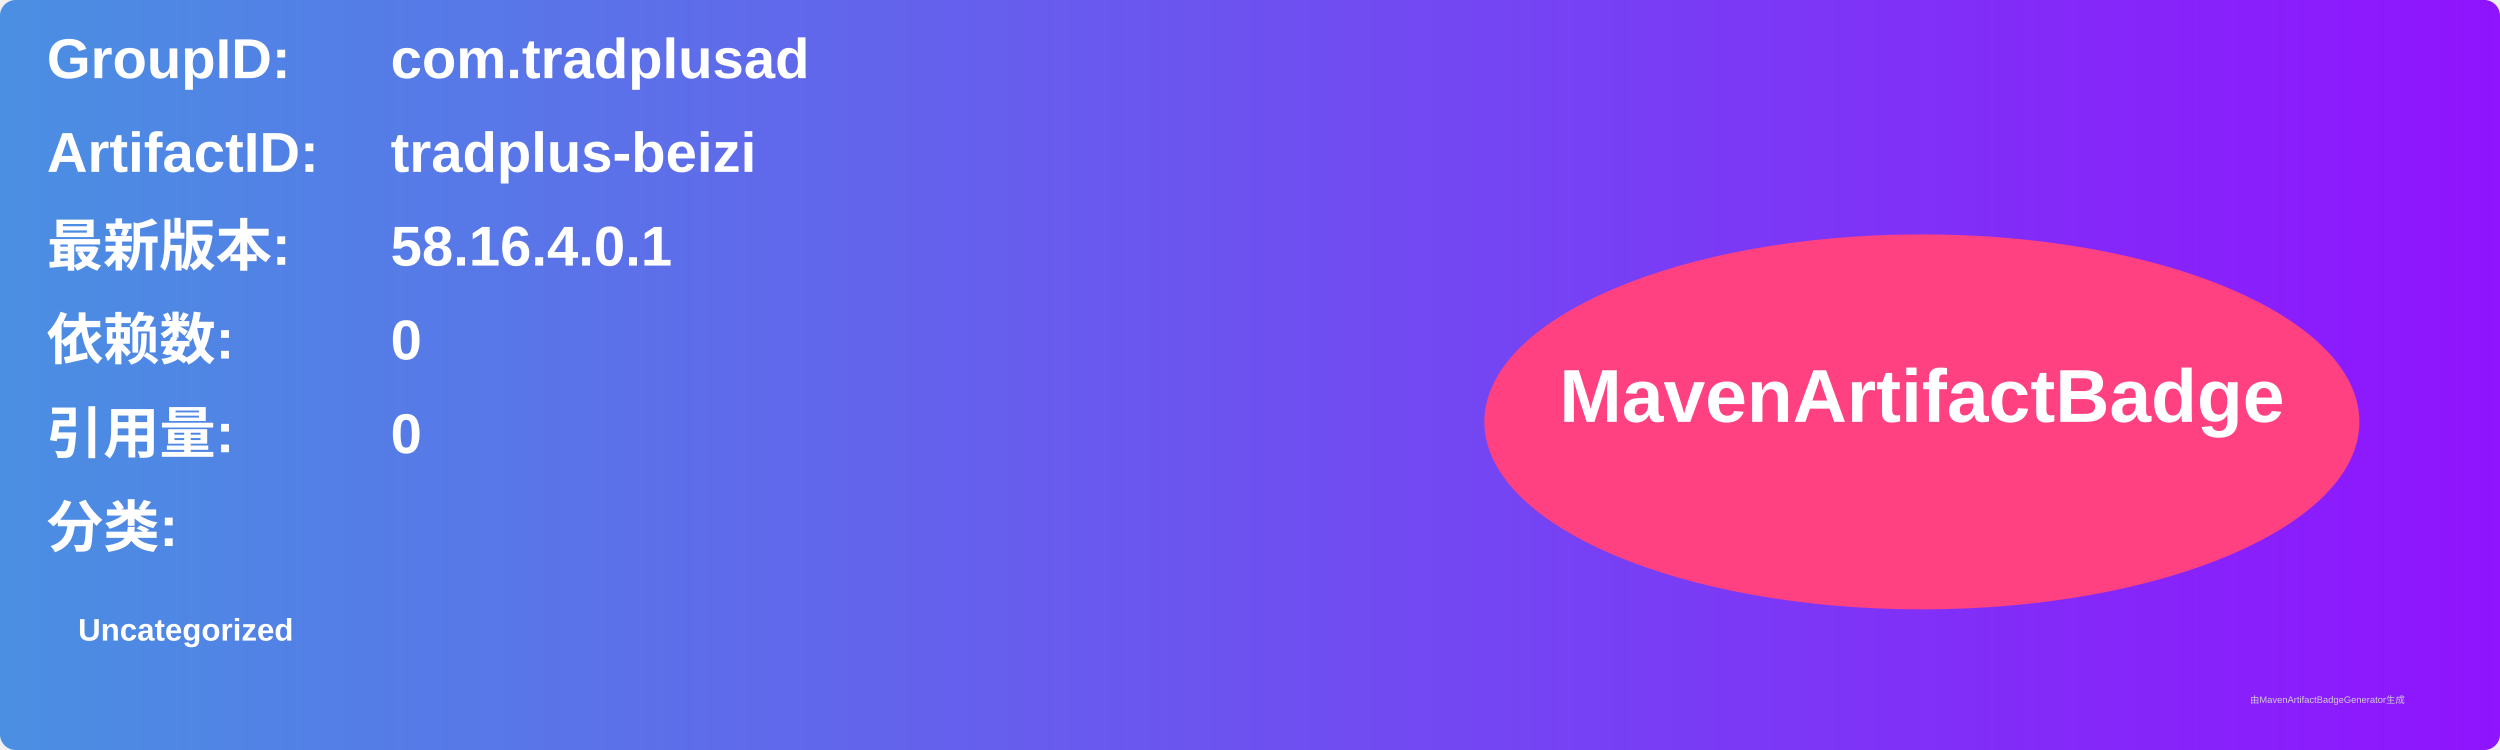
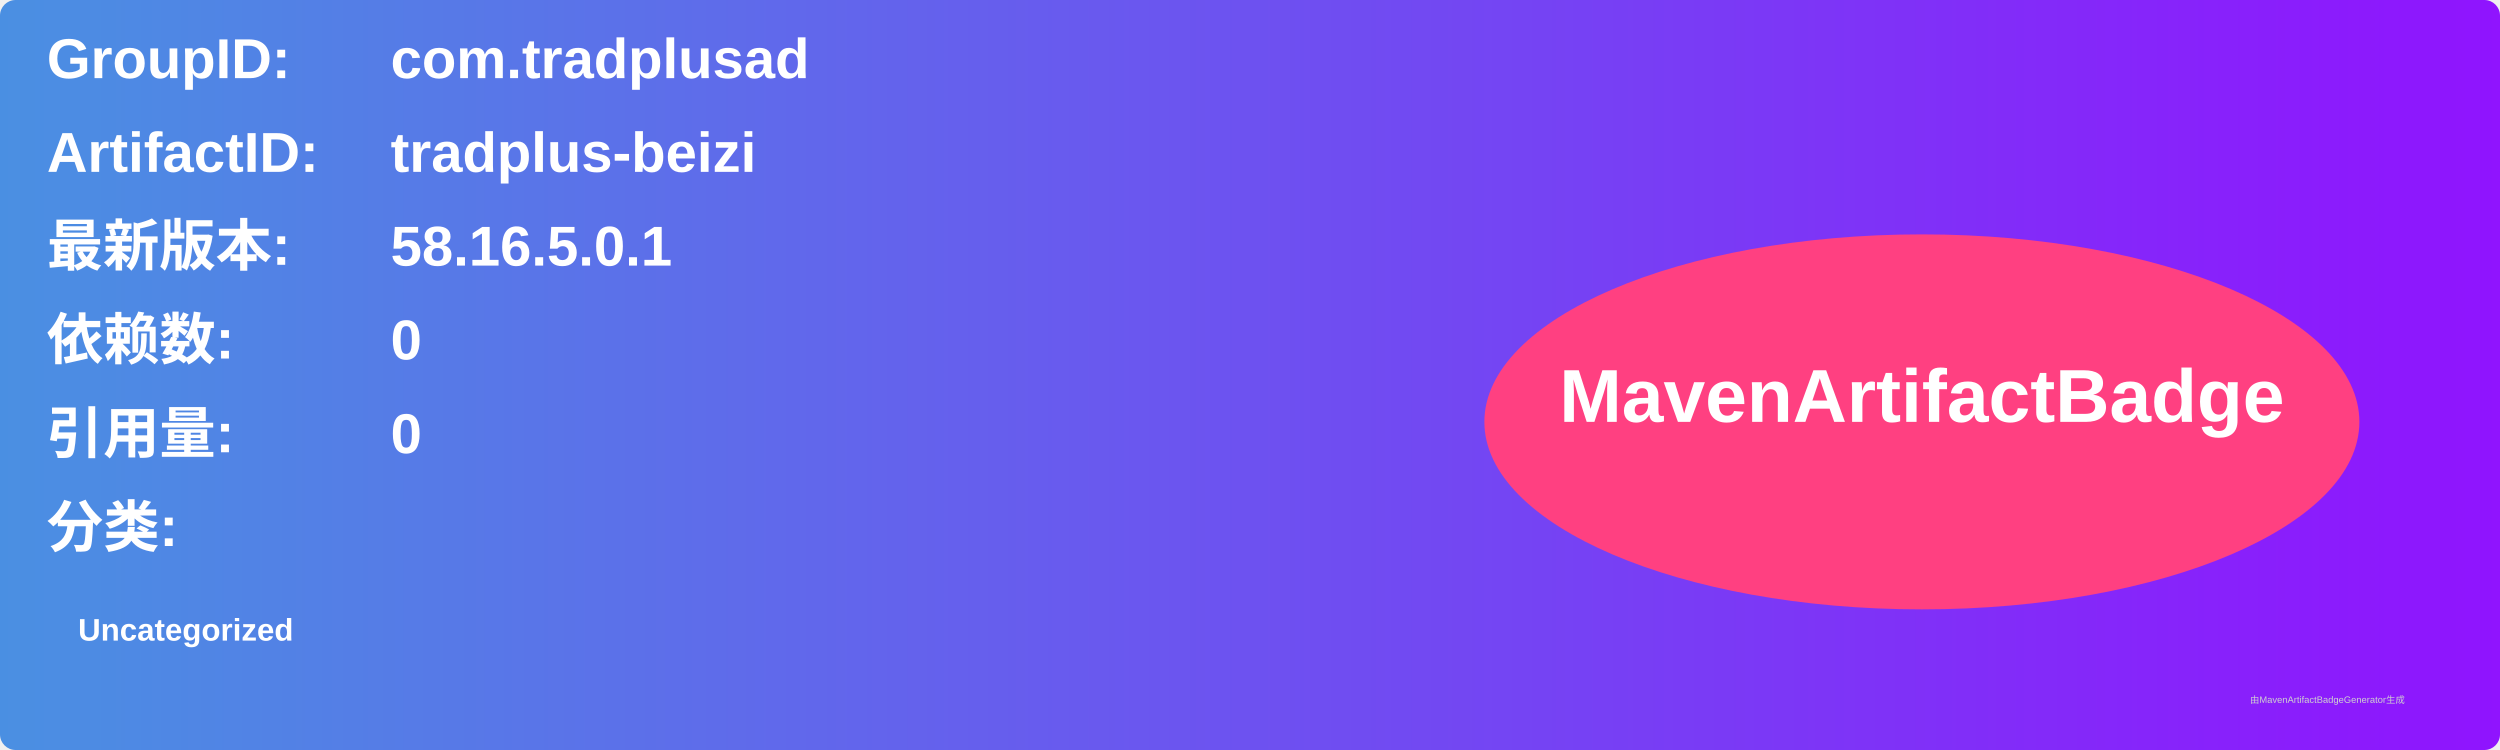
<svg xmlns="http://www.w3.org/2000/svg" width="800" height="240" viewBox="0 0 800 240">
  <linearGradient id="grad" x1="0%" y1="0%" x2="100%" y2="0%">
    <stop offset="0%" stop-color="#4a90e2" />
    <stop offset="100%" stop-color="#9013fe" />
  </linearGradient>
  <rect width="100%" height="100%" rx="5" ry="5" fill="url(#grad)" />
  <g transform="translate(15, 15)">
    <text x="0" y="10" font-family="Arial" font-size="18" fill="white" font-weight="bold" width="260">GroupID:</text>
    <text x="110" y="10" font-family="Arial" font-size="18" fill="white" font-weight="bold" width="460">com.tradplusad</text>
    <text x="0" y="40" font-family="Arial" font-size="18" fill="white" font-weight="bold" width="260">ArtifactID:</text>
    <text x="110" y="40" font-family="Arial" font-size="18" fill="white" font-weight="bold" width="460">tradplus-beizi</text>
    <text x="0" y="70" font-family="Arial" font-size="18" fill="white" font-weight="bold">最新版本:</text>
    <text x="110" y="70" font-family="Arial" font-size="18" fill="white" font-weight="bold">
-       <tspan font-weight="bold">58.16.4.0.1</tspan>
+       <tspan font-weight="bold">58.16.5.0.1</tspan>
    </text>
    <text x="0" y="100" font-family="Arial" font-size="18" fill="white" font-weight="bold">依赖数: </text>
    <text x="110" y="100" font-family="Arial" font-size="18" fill="white">
      <tspan font-weight="bold">0</tspan>
    </text>
    <text x="0" y="130" font-family="Arial" font-size="18" fill="white" font-weight="bold">引用量: </text>
    <text x="110" y="130" font-family="Arial" font-size="18" fill="white">
      <tspan font-weight="bold">0</tspan>
    </text>
    <text x="0" y="160" font-family="Arial" font-size="18" fill="white" font-weight="bold">分类:</text>
    <text x="10" y="190" font-family="Arial" font-size="10" fill="white">
      <tspan font-weight="bold">Uncategorized</tspan>
    </text>
    <ellipse cx="600" cy="120" rx="140" ry="60" fill="#ff4081" />
    <text x="600" y="120" text-anchor="middle" font-family="Arial" font-size="24" fill="white" font-weight="bold">MavenArtifactBadge</text>
  </g>
  <text x="720" y="225" font-family="Arial" font-size="3" fill="#d0d0d0">由MavenArtifactBadgeGenerator生成</text>
</svg>
